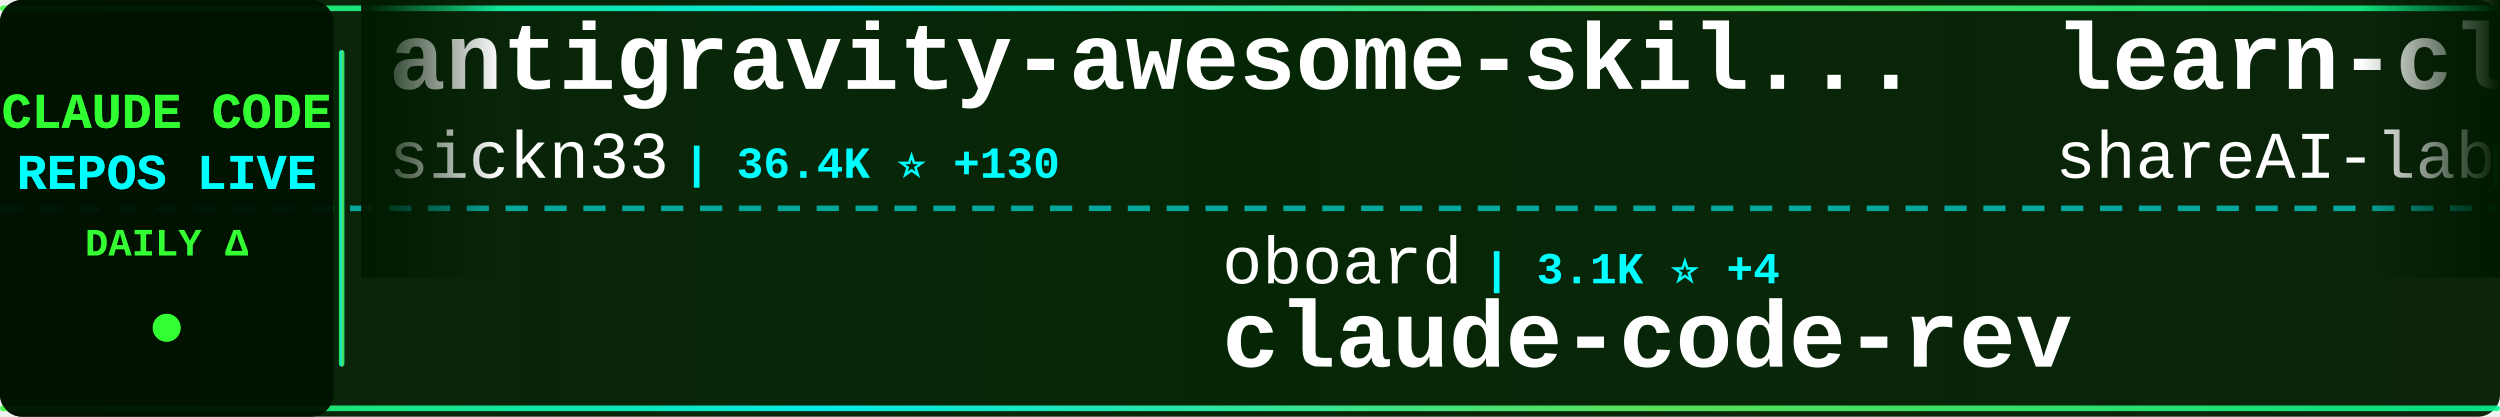
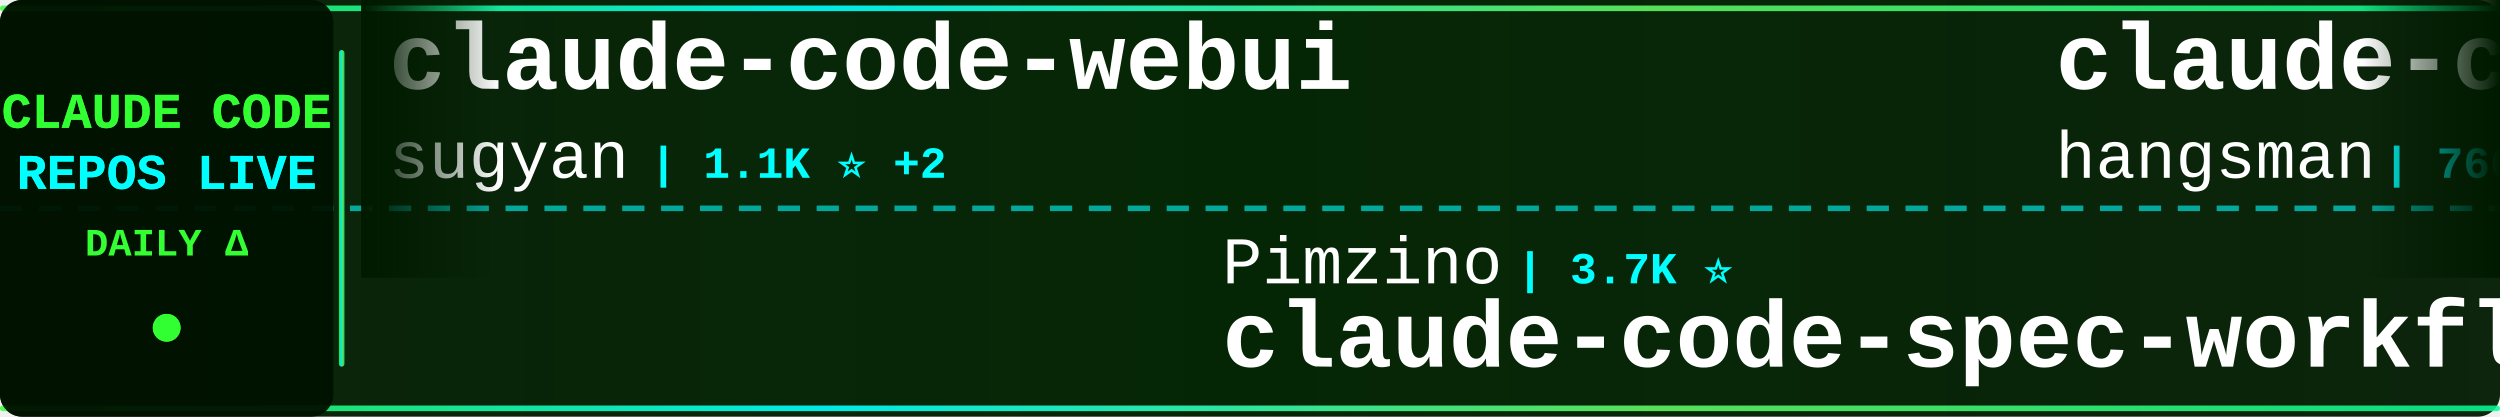
<svg xmlns="http://www.w3.org/2000/svg" width="900" height="150">
  <defs>
    <linearGradient id="tickerBg" x1="0%" y1="0%" x2="100%" y2="0%">
      <stop offset="0%" style="stop-color:#001a00;stop-opacity:0.95" />
      <stop offset="50%" style="stop-color:#002200;stop-opacity:0.98" />
      <stop offset="100%" style="stop-color:#001a00;stop-opacity:0.95" />
    </linearGradient>
    <linearGradient id="borderGrad" x1="0%" y1="0%" x2="100%" y2="0%">
      <stop offset="0%" style="stop-color:#33ff33;stop-opacity:0.85">
        <animate attributeName="stop-opacity" values="0.85;1;0.85" dur="2s" repeatCount="indefinite" />
      </stop>
      <stop offset="33%" style="stop-color:#00ffff;stop-opacity:0.9">
        <animate attributeName="stop-opacity" values="0.9;1;0.9" dur="2.2s" repeatCount="indefinite" />
      </stop>
      <stop offset="66%" style="stop-color:#66ff66;stop-opacity:0.85">
        <animate attributeName="stop-opacity" values="0.85;1;0.85" dur="1.8s" repeatCount="indefinite" />
      </stop>
      <stop offset="100%" style="stop-color:#00ff99;stop-opacity:0.85">
        <animate attributeName="stop-opacity" values="0.85;1;0.85" dur="2s" repeatCount="indefinite" />
      </stop>
    </linearGradient>
    <filter id="textGlow">
      <feGaussianBlur stdDeviation="0.1" result="coloredBlur" />
      <feMerge>
        <feMergeNode in="coloredBlur" />
        <feMergeNode in="SourceGraphic" />
      </feMerge>
    </filter>
    <filter id="metricGlow">
      <feGaussianBlur stdDeviation="0.2" result="coloredBlur" />
      <feMerge>
        <feMergeNode in="coloredBlur" />
        <feMergeNode in="SourceGraphic" />
      </feMerge>
    </filter>
    <linearGradient id="leftFade" x1="0%" y1="0%" x2="100%" y2="0%">
      <stop offset="0%" style="stop-color:#001a00;stop-opacity:1" />
      <stop offset="100%" style="stop-color:#001a00;stop-opacity:0" />
    </linearGradient>
    <linearGradient id="rightFade" x1="0%" y1="0%" x2="100%" y2="0%">
      <stop offset="0%" style="stop-color:#001a00;stop-opacity:0" />
      <stop offset="100%" style="stop-color:#001a00;stop-opacity:1" />
    </linearGradient>
  </defs>
  <rect width="900" height="150" fill="url(#tickerBg)" rx="8" />
  <rect x="0" y="2" width="900" height="2" fill="url(#borderGrad)" rx="1" />
  <rect x="0" y="146" width="900" height="2" fill="url(#borderGrad)" rx="1" />
  <line x1="0" y1="75" x2="900" y2="75" stroke="#00ffff" stroke-width="2" stroke-dasharray="8 6" opacity="0.6" />
  <rect x="0" y="0" width="120" height="150" fill="#001100" opacity="0.95" rx="8" />
  <text x="60" y="46" font-family="'Courier New', monospace" font-size="18" font-weight="bold" fill="#33ff33" text-anchor="middle" filter="url(#textGlow)">
    CLAUDE CODE
  </text>
  <text x="60" y="68" font-family="'Courier New', monospace" font-size="18" font-weight="bold" fill="#00ffff" text-anchor="middle" filter="url(#textGlow)">
    REPOS LIVE
  </text>
  <text x="60" y="92" font-family="'Courier New', monospace" font-size="14" font-weight="bold" fill="#33ff33" text-anchor="middle">
    DAILY Δ
  </text>
  <circle cx="60" cy="118" r="5" fill="#33ff33" filter="url(#metricGlow)">
    <animate attributeName="r" values="4;6;4" dur="1.5s" repeatCount="indefinite" />
    <animate attributeName="opacity" values="0.6;1;0.6" dur="1.5s" repeatCount="indefinite" />
  </circle>
  <rect x="122" y="18" width="2" height="114" fill="url(#borderGrad)" rx="1" />
  <clipPath id="tickerClip">
    <rect x="130" y="0" width="770" height="150" />
  </clipPath>
  <g clip-path="url(#tickerClip)">
    <g id="tickerItems">
      <animateTransform attributeName="transform" attributeType="XML" type="translate" from="0 0" to="-3000 0" dur="54s" repeatCount="indefinite" />
      <g transform="translate(0, 0)">
-         <text x="140" y="32" font-family="'Courier New', monospace" font-size="34" font-weight="bold" fill="#ffffff">antigravity-awesome-skil...</text>
-         <text x="140" y="64" font-family="'Courier New', monospace" font-size="24" font-weight="normal" fill="#ffffff" opacity="1.0">sickn33</text>
-         <text x="246" y="64" font-family="'Courier New', monospace" font-size="16" font-weight="bold" fill="#00ffff"> | 36.4K ⭐ +130</text>
+         <text x="140" y="32" font-family="'Courier New', monospace" font-size="34" font-weight="bold" fill="#ffffff">claude-code-webui</text>
+         <text x="140" y="64" font-family="'Courier New', monospace" font-size="24" font-weight="normal" fill="#ffffff" opacity="1.0">sugyan</text>
+         <text x="234" y="64" font-family="'Courier New', monospace" font-size="16" font-weight="bold" fill="#00ffff"> | 1.1K ⭐ +2</text>
      </g>
      <g transform="translate(300, 0)">
-         <text x="140" y="102" font-family="'Courier New', monospace" font-size="24" font-weight="normal" fill="#ffffff" opacity="1.0">oboard</text>
-         <text x="234" y="102" font-family="'Courier New', monospace" font-size="16" font-weight="bold" fill="#00ffff"> | 3.1K ⭐ +4</text>
-         <text x="140" y="132" font-family="'Courier New', monospace" font-size="34" font-weight="bold" fill="#ffffff">claude-code-rev</text>
+         <text x="140" y="102" font-family="'Courier New', monospace" font-size="24" font-weight="normal" fill="#ffffff" opacity="1.0">Pimzino</text>
+         <text x="246" y="102" font-family="'Courier New', monospace" font-size="16" font-weight="bold" fill="#00ffff"> | 3.7K ⭐</text>
+         <text x="140" y="132" font-family="'Courier New', monospace" font-size="34" font-weight="bold" fill="#ffffff">claude-code-spec-workflo...</text>
      </g>
      <g transform="translate(600, 0)">
-         <text x="140" y="32" font-family="'Courier New', monospace" font-size="34" font-weight="bold" fill="#ffffff">learn-claude-code</text>
-         <text x="140" y="64" font-family="'Courier New', monospace" font-size="24" font-weight="normal" fill="#ffffff" opacity="1.0">shareAI-lab</text>
-         <text x="294" y="64" font-family="'Courier New', monospace" font-size="16" font-weight="bold" fill="#00ffff"> | 58.2K ⭐ +150</text>
-       </g>
-       <g transform="translate(900, 0)">
-         <text x="140" y="102" font-family="'Courier New', monospace" font-size="24" font-weight="normal" fill="#ffffff" opacity="1.0">VoltAgent</text>
-         <text x="270" y="102" font-family="'Courier New', monospace" font-size="16" font-weight="bold" fill="#00ffff"> | 19.1K ⭐ +69</text>
-         <text x="140" y="132" font-family="'Courier New', monospace" font-size="34" font-weight="bold" fill="#ffffff">awesome-claude-code-suba...</text>
-       </g>
-       <g transform="translate(1200, 0)">
-         <text x="140" y="32" font-family="'Courier New', monospace" font-size="34" font-weight="bold" fill="#ffffff">claude-code-prompts</text>
-         <text x="140" y="64" font-family="'Courier New', monospace" font-size="24" font-weight="normal" fill="#ffffff" opacity="1.0">repowise-dev</text>
-         <text x="306" y="64" font-family="'Courier New', monospace" font-size="16" font-weight="bold" fill="#00ffff"> | 991 ⭐ +3</text>
-       </g>
-       <g transform="translate(1500, 0)">
-         <text x="140" y="102" font-family="'Courier New', monospace" font-size="24" font-weight="normal" fill="#ffffff" opacity="1.0">shanraisshan</text>
-         <text x="306" y="102" font-family="'Courier New', monospace" font-size="16" font-weight="bold" fill="#00ffff"> | 51.1K ⭐ +194</text>
-         <text x="140" y="132" font-family="'Courier New', monospace" font-size="34" font-weight="bold" fill="#ffffff">claude-code-best-practic...</text>
-       </g>
-       <g transform="translate(1800, 0)">
        <text x="140" y="32" font-family="'Courier New', monospace" font-size="34" font-weight="bold" fill="#ffffff">claude-code-source</text>
        <text x="140" y="64" font-family="'Courier New', monospace" font-size="24" font-weight="normal" fill="#ffffff" opacity="1.0">hangsman</text>
        <text x="258" y="64" font-family="'Courier New', monospace" font-size="16" font-weight="bold" fill="#00ffff"> | 766 ⭐</text>
      </g>
+       <g transform="translate(900, 0)">
+         <text x="140" y="102" font-family="'Courier New', monospace" font-size="24" font-weight="normal" fill="#ffffff" opacity="1.0">chauncygu</text>
+         <text x="270" y="102" font-family="'Courier New', monospace" font-size="16" font-weight="bold" fill="#00ffff"> | 2.4K ⭐ +9</text>
+         <text x="140" y="132" font-family="'Courier New', monospace" font-size="34" font-weight="bold" fill="#ffffff">collection-claude-code-s...</text>
+       </g>
+       <g transform="translate(1200, 0)">
+         <text x="140" y="32" font-family="'Courier New', monospace" font-size="34" font-weight="bold" fill="#ffffff">claude-code-infrastructu...</text>
+         <text x="140" y="64" font-family="'Courier New', monospace" font-size="24" font-weight="normal" fill="#ffffff" opacity="1.0">diet103</text>
+         <text x="246" y="64" font-family="'Courier New', monospace" font-size="16" font-weight="bold" fill="#00ffff"> | 9.6K ⭐</text>
+       </g>
+       <g transform="translate(1500, 0)">
+         <text x="140" y="102" font-family="'Courier New', monospace" font-size="24" font-weight="normal" fill="#ffffff" opacity="1.0">alirezarezvani</text>
+         <text x="330" y="102" font-family="'Courier New', monospace" font-size="16" font-weight="bold" fill="#00ffff"> | 13.8K ⭐ +125</text>
+         <text x="140" y="132" font-family="'Courier New', monospace" font-size="34" font-weight="bold" fill="#ffffff">claude-skills</text>
+       </g>
+       <g transform="translate(1800, 0)">
+         <text x="140" y="32" font-family="'Courier New', monospace" font-size="34" font-weight="bold" fill="#ffffff">andrej-karpathy-skills</text>
+         <text x="140" y="64" font-family="'Courier New', monospace" font-size="24" font-weight="normal" fill="#ffffff" opacity="1.0">forrestchang</text>
+         <text x="306" y="64" font-family="'Courier New', monospace" font-size="16" font-weight="bold" fill="#00ffff"> | 113.2K ⭐ +2.4K</text>
+       </g>
      <g transform="translate(2100, 0)">
-         <text x="140" y="102" font-family="'Courier New', monospace" font-size="24" font-weight="normal" fill="#ffffff" opacity="1.0">Hyper66666</text>
-         <text x="282" y="102" font-family="'Courier New', monospace" font-size="16" font-weight="bold" fill="#00ffff"> | 213 ⭐</text>
-         <text x="140" y="132" font-family="'Courier New', monospace" font-size="34" font-weight="bold" fill="#ffffff">claude-code-sourcemap</text>
+         <text x="140" y="102" font-family="'Courier New', monospace" font-size="24" font-weight="normal" fill="#ffffff" opacity="1.0">anthropics</text>
+         <text x="282" y="102" font-family="'Courier New', monospace" font-size="16" font-weight="bold" fill="#00ffff"> | 805 ⭐</text>
+         <text x="140" y="132" font-family="'Courier New', monospace" font-size="34" font-weight="bold" fill="#ffffff">claude-code-base-action</text>
      </g>
      <g transform="translate(2400, 0)">
-         <text x="140" y="32" font-family="'Courier New', monospace" font-size="34" font-weight="bold" fill="#ffffff">collection-claude-code-s...</text>
-         <text x="140" y="64" font-family="'Courier New', monospace" font-size="24" font-weight="normal" fill="#ffffff" opacity="1.0">chauncygu</text>
-         <text x="270" y="64" font-family="'Courier New', monospace" font-size="16" font-weight="bold" fill="#00ffff"> | 2.4K ⭐ +10</text>
+         <text x="140" y="32" font-family="'Courier New', monospace" font-size="34" font-weight="bold" fill="#ffffff">claude-code-sourcemap</text>
+         <text x="140" y="64" font-family="'Courier New', monospace" font-size="24" font-weight="normal" fill="#ffffff" opacity="1.0">ChinaSiro</text>
+         <text x="270" y="64" font-family="'Courier New', monospace" font-size="16" font-weight="bold" fill="#00ffff"> | 9.1K ⭐ +6</text>
      </g>
      <g transform="translate(2700, 0)">
-         <text x="140" y="102" font-family="'Courier New', monospace" font-size="24" font-weight="normal" fill="#ffffff" opacity="1.0">anthropics</text>
-         <text x="282" y="102" font-family="'Courier New', monospace" font-size="16" font-weight="bold" fill="#00ffff"> | 7.4K ⭐ +15</text>
-         <text x="140" y="132" font-family="'Courier New', monospace" font-size="34" font-weight="bold" fill="#ffffff">claude-code-action</text>
+         <text x="140" y="102" font-family="'Courier New', monospace" font-size="24" font-weight="normal" fill="#ffffff" opacity="1.0">OneRedOak</text>
+         <text x="270" y="102" font-family="'Courier New', monospace" font-size="16" font-weight="bold" fill="#00ffff"> | 3.8K ⭐ +1</text>
+         <text x="140" y="132" font-family="'Courier New', monospace" font-size="34" font-weight="bold" fill="#ffffff">claude-code-workflows</text>
      </g>
      <g transform="translate(3000, 0)">
-         <text x="140" y="32" font-family="'Courier New', monospace" font-size="34" font-weight="bold" fill="#ffffff">antigravity-awesome-skil...</text>
-         <text x="140" y="64" font-family="'Courier New', monospace" font-size="24" font-weight="normal" fill="#ffffff" opacity="1.0">sickn33</text>
-         <text x="246" y="64" font-family="'Courier New', monospace" font-size="16" font-weight="bold" fill="#00ffff"> | 36.4K ⭐ +130</text>
+         <text x="140" y="32" font-family="'Courier New', monospace" font-size="34" font-weight="bold" fill="#ffffff">claude-code-webui</text>
+         <text x="140" y="64" font-family="'Courier New', monospace" font-size="24" font-weight="normal" fill="#ffffff" opacity="1.0">sugyan</text>
+         <text x="234" y="64" font-family="'Courier New', monospace" font-size="16" font-weight="bold" fill="#00ffff"> | 1.1K ⭐ +2</text>
      </g>
      <g transform="translate(3300, 0)">
-         <text x="140" y="102" font-family="'Courier New', monospace" font-size="24" font-weight="normal" fill="#ffffff" opacity="1.0">oboard</text>
-         <text x="234" y="102" font-family="'Courier New', monospace" font-size="16" font-weight="bold" fill="#00ffff"> | 3.1K ⭐ +4</text>
-         <text x="140" y="132" font-family="'Courier New', monospace" font-size="34" font-weight="bold" fill="#ffffff">claude-code-rev</text>
+         <text x="140" y="102" font-family="'Courier New', monospace" font-size="24" font-weight="normal" fill="#ffffff" opacity="1.0">Pimzino</text>
+         <text x="246" y="102" font-family="'Courier New', monospace" font-size="16" font-weight="bold" fill="#00ffff"> | 3.7K ⭐</text>
+         <text x="140" y="132" font-family="'Courier New', monospace" font-size="34" font-weight="bold" fill="#ffffff">claude-code-spec-workflo...</text>
      </g>
      <g transform="translate(3600, 0)">
-         <text x="140" y="32" font-family="'Courier New', monospace" font-size="34" font-weight="bold" fill="#ffffff">learn-claude-code</text>
-         <text x="140" y="64" font-family="'Courier New', monospace" font-size="24" font-weight="normal" fill="#ffffff" opacity="1.0">shareAI-lab</text>
-         <text x="294" y="64" font-family="'Courier New', monospace" font-size="16" font-weight="bold" fill="#00ffff"> | 58.2K ⭐ +150</text>
+         <text x="140" y="32" font-family="'Courier New', monospace" font-size="34" font-weight="bold" fill="#ffffff">claude-code-source</text>
+         <text x="140" y="64" font-family="'Courier New', monospace" font-size="24" font-weight="normal" fill="#ffffff" opacity="1.0">hangsman</text>
+         <text x="258" y="64" font-family="'Courier New', monospace" font-size="16" font-weight="bold" fill="#00ffff"> | 766 ⭐</text>
      </g>
      <g transform="translate(3900, 0)">
-         <text x="140" y="102" font-family="'Courier New', monospace" font-size="24" font-weight="normal" fill="#ffffff" opacity="1.0">VoltAgent</text>
-         <text x="270" y="102" font-family="'Courier New', monospace" font-size="16" font-weight="bold" fill="#00ffff"> | 19.1K ⭐ +69</text>
-         <text x="140" y="132" font-family="'Courier New', monospace" font-size="34" font-weight="bold" fill="#ffffff">awesome-claude-code-suba...</text>
+         <text x="140" y="102" font-family="'Courier New', monospace" font-size="24" font-weight="normal" fill="#ffffff" opacity="1.0">chauncygu</text>
+         <text x="270" y="102" font-family="'Courier New', monospace" font-size="16" font-weight="bold" fill="#00ffff"> | 2.4K ⭐ +9</text>
+         <text x="140" y="132" font-family="'Courier New', monospace" font-size="34" font-weight="bold" fill="#ffffff">collection-claude-code-s...</text>
      </g>
    </g>
  </g>
  <rect x="130" y="0" width="50" height="100" fill="url(#leftFade)" />
  <rect x="850" y="0" width="50" height="100" fill="url(#rightFade)" />
</svg>
